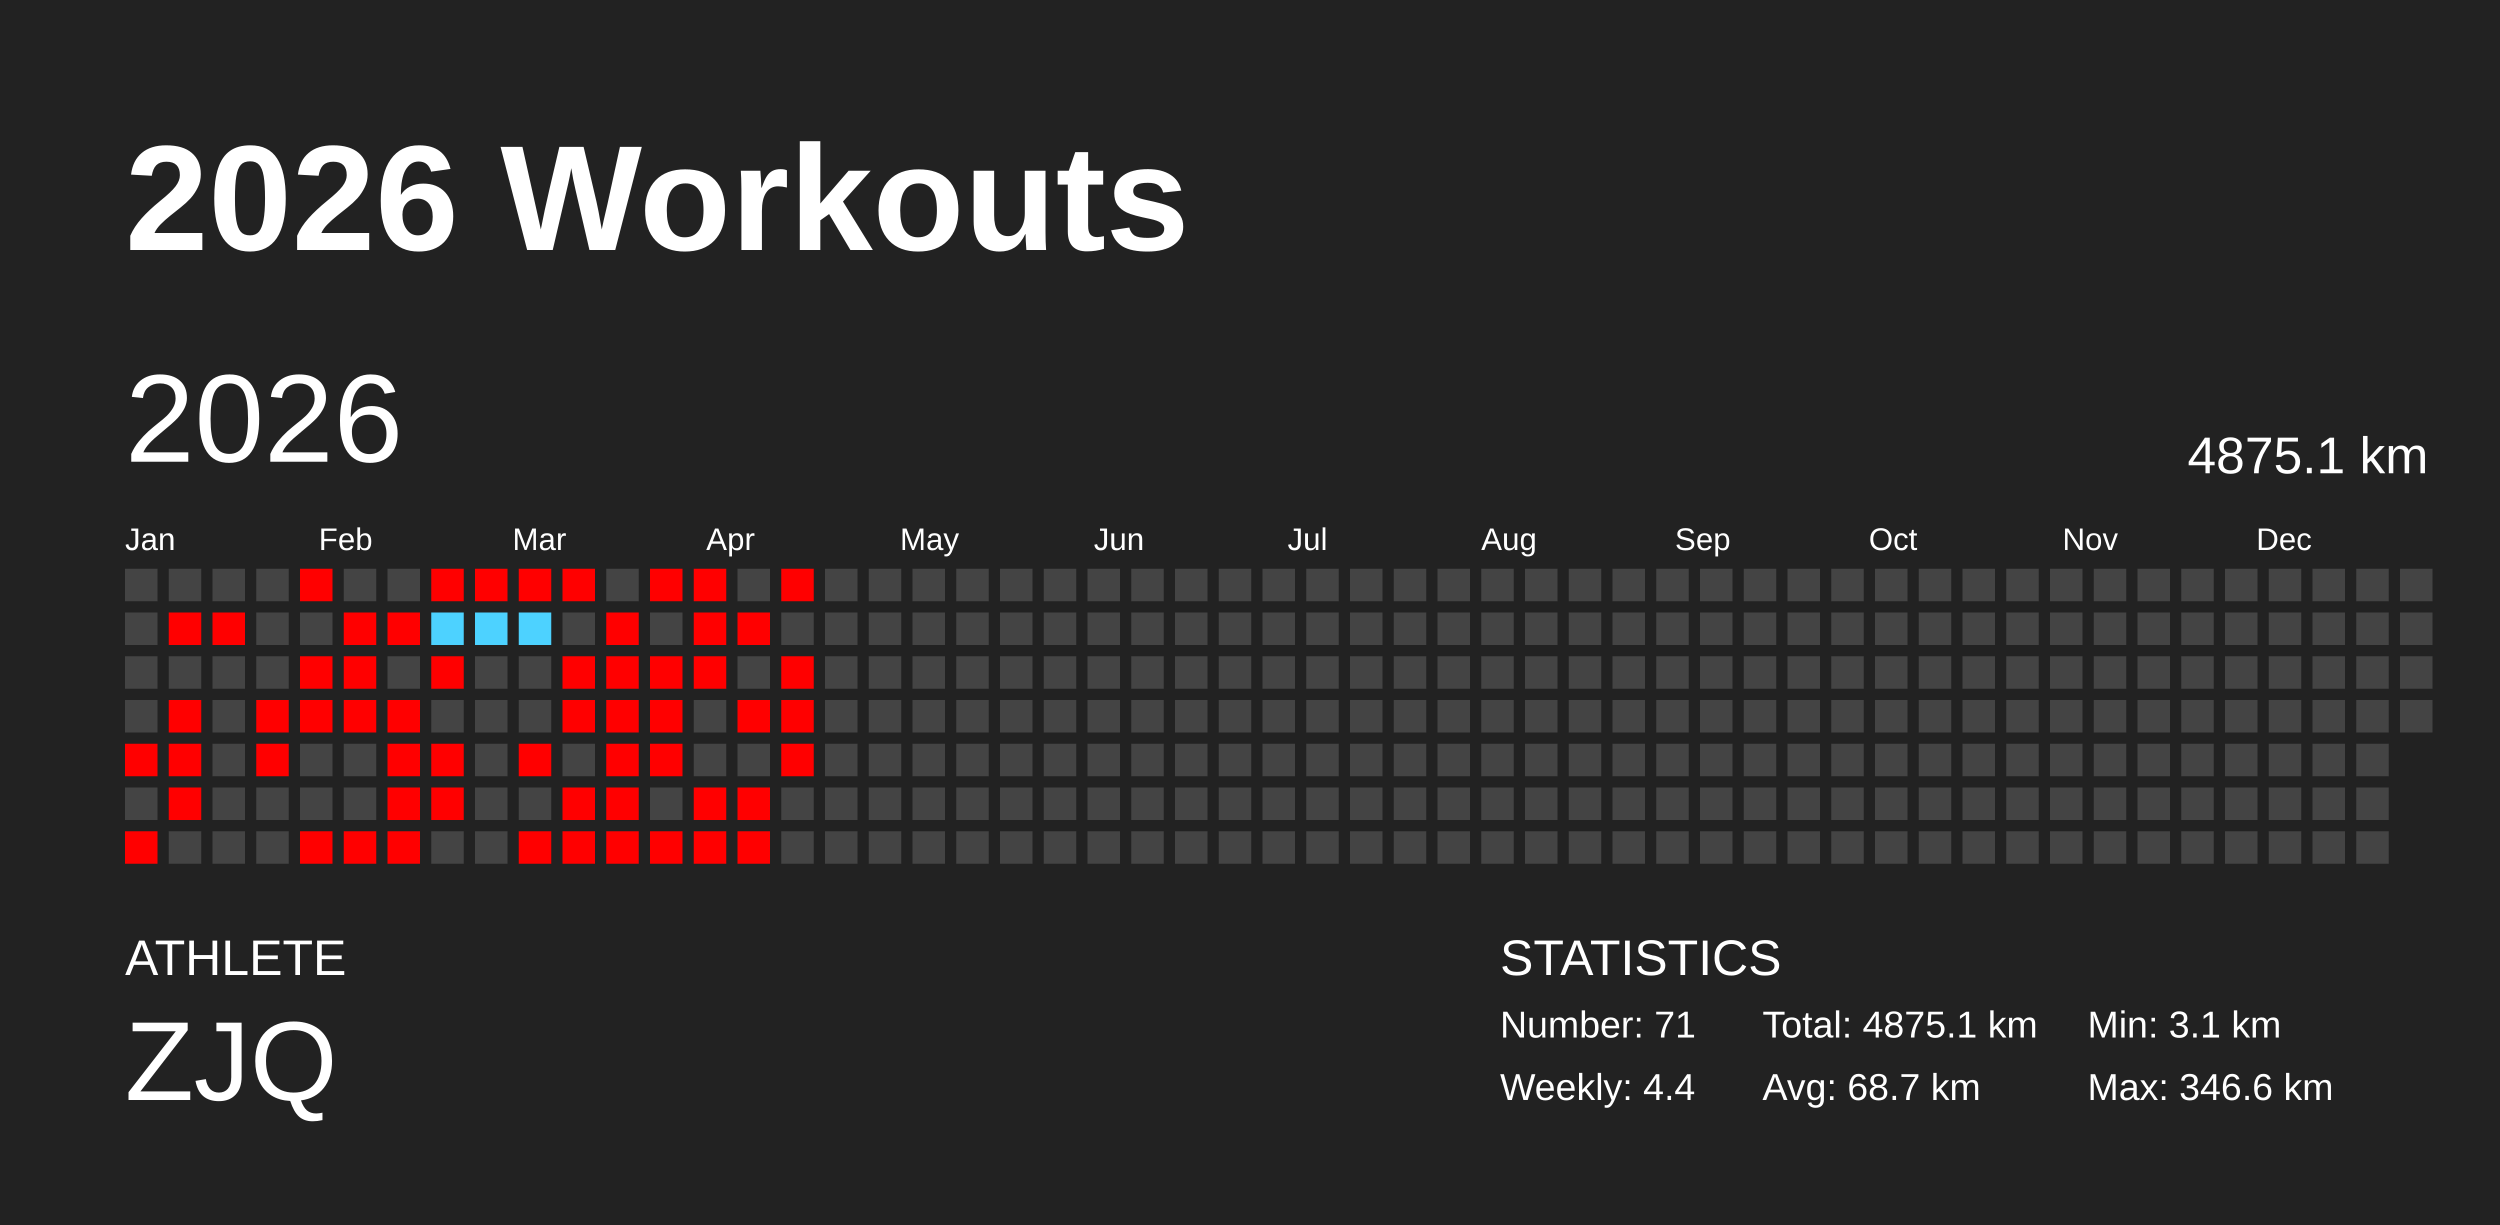
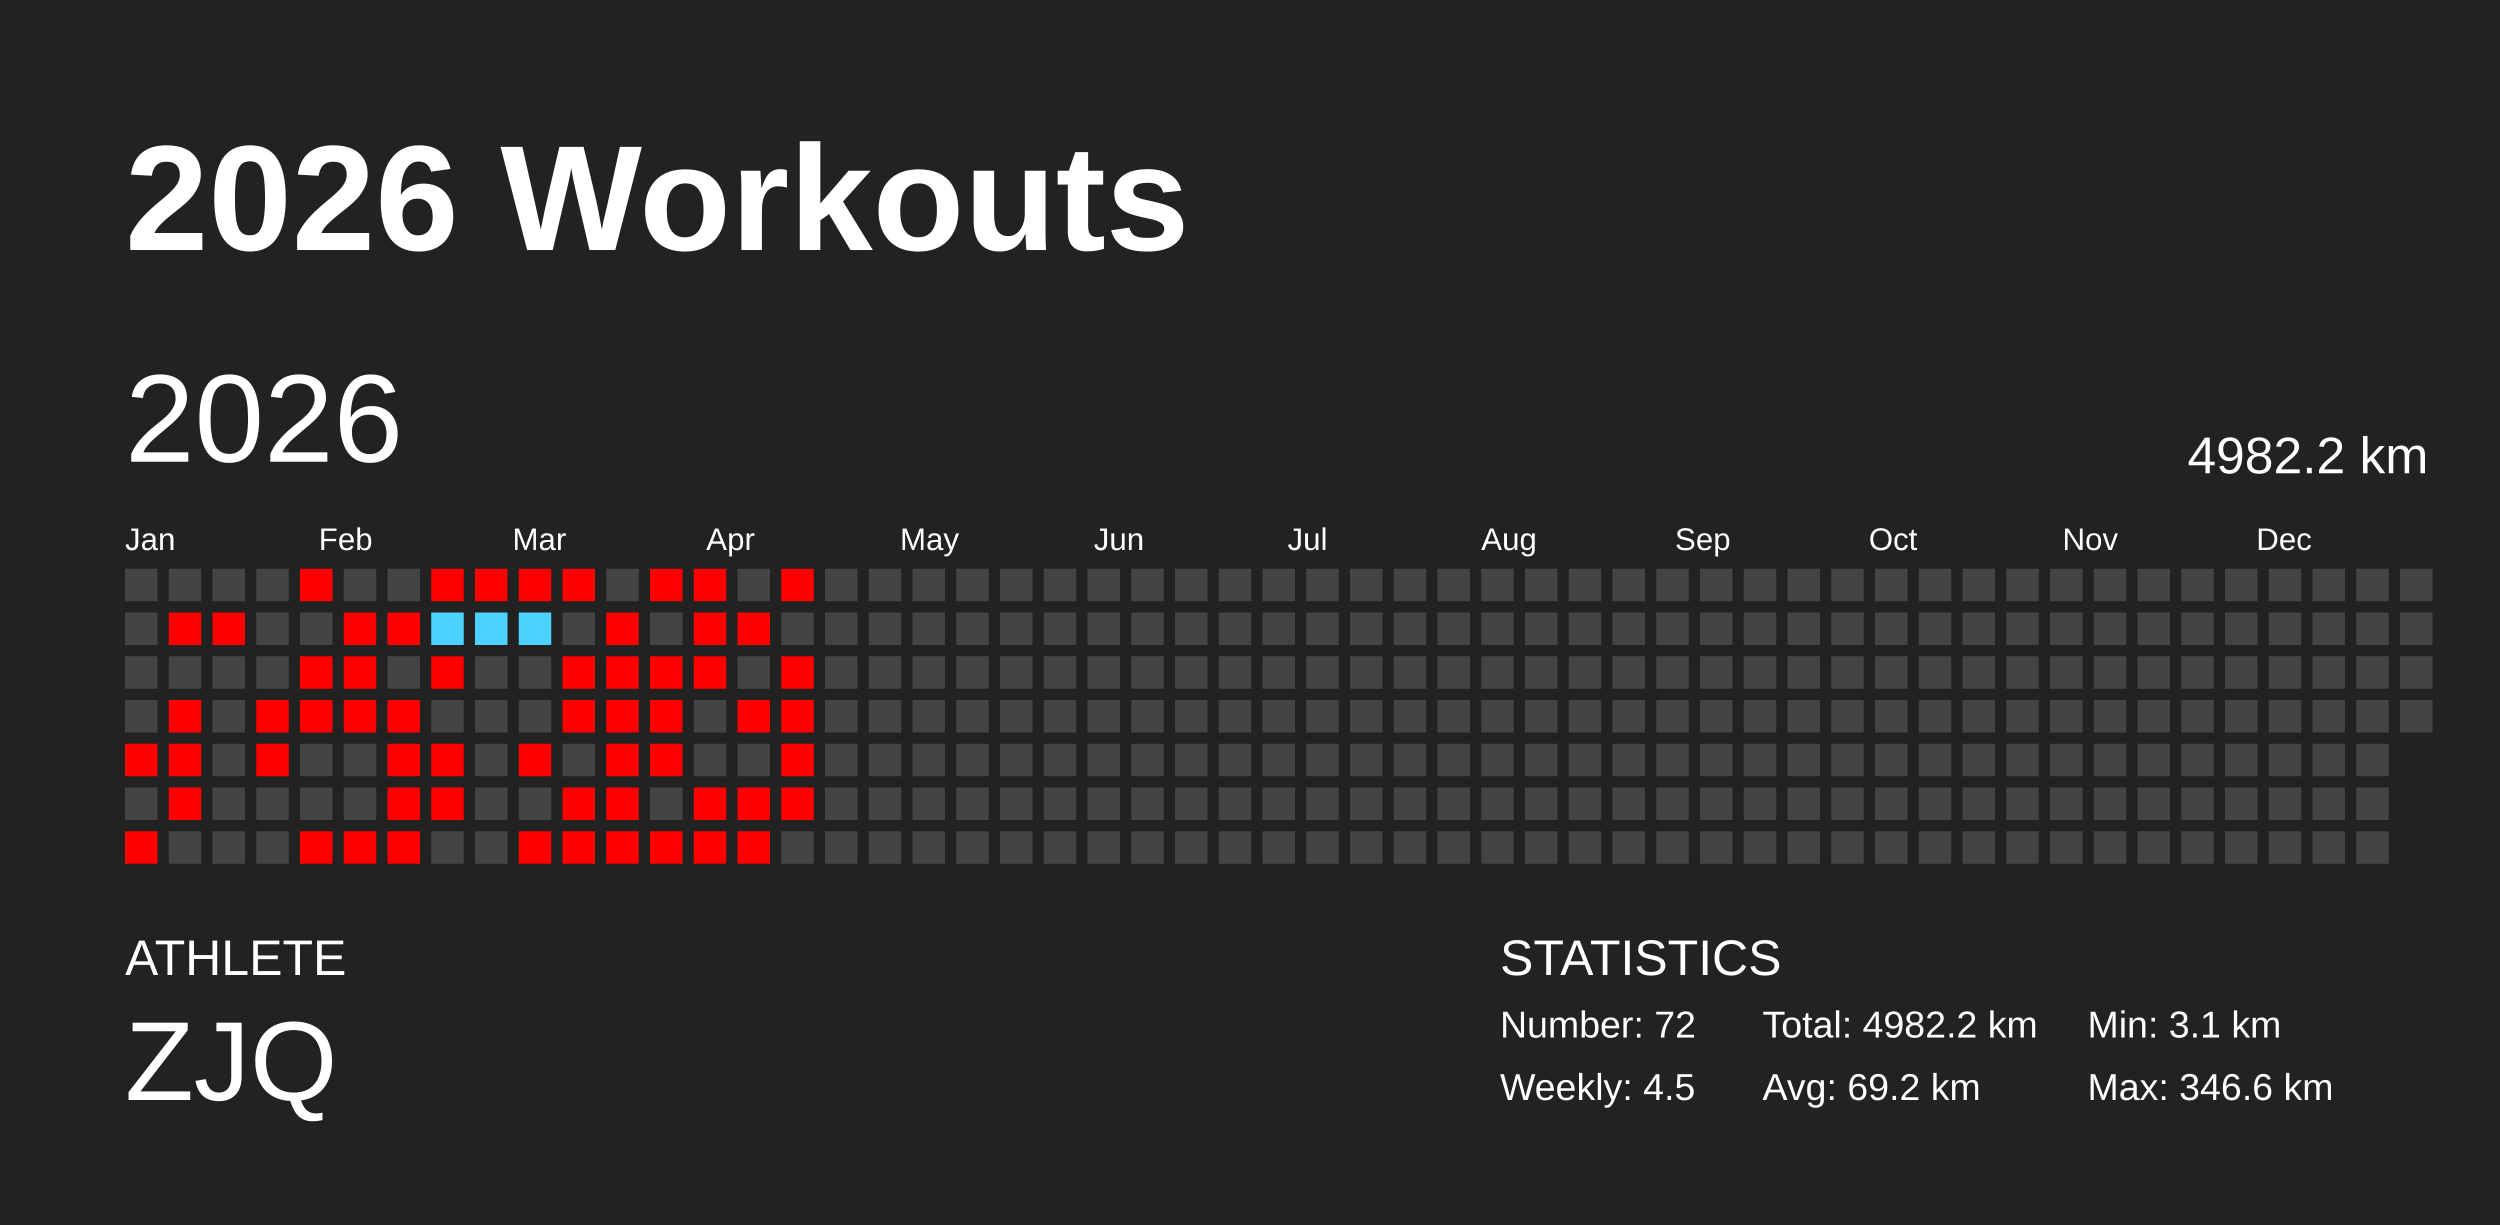
<svg xmlns="http://www.w3.org/2000/svg" baseProfile="full" height="98mm" version="1.1" viewBox="0,0,200,98" width="200mm">
  <defs />
  <rect fill="#222222" height="98" width="200" x="0" y="0" />
  <text fill="#FFFFFF" style="font-size:12px; font-family:Arial; font-weight:bold;" x="10" y="20">2026 Workouts</text>
  <text fill="#FFFFFF" style="font-size:4px; font-family:Arial" x="10" y="78">ATHLETE</text>
  <text fill="#FFFFFF" style="font-size:9px; font-family:Arial" x="10" y="88">ZJQ</text>
  <text fill="#FFFFFF" style="font-size:4px; font-family:Arial" x="120" y="78">STATISTICS</text>
-   <text fill="#FFFFFF" style="font-size:3px; font-family:Arial" x="120" y="83">Number: 71</text>
-   <text fill="#FFFFFF" style="font-size:3px; font-family:Arial" x="120" y="88">Weekly: 4.4</text>
-   <text fill="#FFFFFF" style="font-size:3px; font-family:Arial" x="141" y="83">Total: 4875.1 km</text>
-   <text fill="#FFFFFF" style="font-size:3px; font-family:Arial" x="141" y="88">Avg: 68.7 km</text>
+   <text fill="#FFFFFF" style="font-size:3px; font-family:Arial" x="120" y="83">Number: 72</text>
+   <text fill="#FFFFFF" style="font-size:3px; font-family:Arial" x="120" y="88">Weekly: 4.5</text>
+   <text fill="#FFFFFF" style="font-size:3px; font-family:Arial" x="141" y="83">Total: 4982.2 km</text>
+   <text fill="#FFFFFF" style="font-size:3px; font-family:Arial" x="141" y="88">Avg: 69.2 km</text>
  <text fill="#FFFFFF" style="font-size:3px; font-family:Arial" x="167" y="83">Min: 3.1 km</text>
  <text fill="#FFFFFF" style="font-size:3px; font-family:Arial" x="167" y="88">Max: 346.6 km</text>
  <text dominant-baseline="hanging" fill="#FFFFFF" style="font-size:10.0px; font-family:Arial;" x="10" y="30">2026</text>
-   <text dominant-baseline="hanging" fill="#FFFFFF" style="font-size:4.125px; font-family:Arial;" x="175" y="35">4875.1 km</text>
+   <text dominant-baseline="hanging" fill="#FFFFFF" style="font-size:4.125px; font-family:Arial;" x="175" y="35">4982.2 km</text>
  <text fill="#FFFFFF" style="font-size:2.5px; font-family:Arial" x="10.0" y="44">Jan</text>
  <text fill="#FFFFFF" style="font-size:2.5px; font-family:Arial" x="25.5" y="44">Feb</text>
  <text fill="#FFFFFF" style="font-size:2.5px; font-family:Arial" x="41.0" y="44">Mar</text>
  <text fill="#FFFFFF" style="font-size:2.5px; font-family:Arial" x="56.5" y="44">Apr</text>
  <text fill="#FFFFFF" style="font-size:2.5px; font-family:Arial" x="72.0" y="44">May</text>
  <text fill="#FFFFFF" style="font-size:2.5px; font-family:Arial" x="87.5" y="44">Jun</text>
  <text fill="#FFFFFF" style="font-size:2.5px; font-family:Arial" x="103.0" y="44">Jul</text>
  <text fill="#FFFFFF" style="font-size:2.5px; font-family:Arial" x="118.5" y="44">Aug</text>
  <text fill="#FFFFFF" style="font-size:2.5px; font-family:Arial" x="134.0" y="44">Sep</text>
  <text fill="#FFFFFF" style="font-size:2.5px; font-family:Arial" x="149.5" y="44">Oct</text>
  <text fill="#FFFFFF" style="font-size:2.5px; font-family:Arial" x="165.0" y="44">Nov</text>
  <text fill="#FFFFFF" style="font-size:2.5px; font-family:Arial" x="180.5" y="44">Dec</text>
  <rect fill="#444444" height="2.6" width="2.6" x="10.0" y="45.5" />
  <rect fill="#444444" height="2.6" width="2.6" x="10.0" y="49.0" />
  <rect fill="#444444" height="2.6" width="2.6" x="10.0" y="52.5" />
  <rect fill="#444444" height="2.6" width="2.6" x="10.0" y="56.0" />
  <rect fill="red" height="2.6" width="2.6" x="10.0" y="59.5" />
  <rect fill="#444444" height="2.6" width="2.6" x="10.0" y="63.0" />
  <rect fill="red" height="2.6" width="2.6" x="10.0" y="66.5" />
  <rect fill="#444444" height="2.6" width="2.6" x="13.5" y="45.5" />
  <rect fill="red" height="2.6" width="2.6" x="13.5" y="49.0" />
  <rect fill="#444444" height="2.6" width="2.6" x="13.5" y="52.5" />
  <rect fill="red" height="2.6" width="2.6" x="13.5" y="56.0" />
  <rect fill="red" height="2.6" width="2.6" x="13.5" y="59.5" />
  <rect fill="red" height="2.6" width="2.6" x="13.5" y="63.0" />
  <rect fill="#444444" height="2.6" width="2.6" x="13.5" y="66.5" />
  <rect fill="#444444" height="2.6" width="2.6" x="17.0" y="45.5" />
  <rect fill="red" height="2.6" width="2.6" x="17.0" y="49.0" />
  <rect fill="#444444" height="2.6" width="2.6" x="17.0" y="52.5" />
  <rect fill="#444444" height="2.6" width="2.6" x="17.0" y="56.0" />
  <rect fill="#444444" height="2.6" width="2.6" x="17.0" y="59.5" />
  <rect fill="#444444" height="2.6" width="2.6" x="17.0" y="63.0" />
  <rect fill="#444444" height="2.6" width="2.6" x="17.0" y="66.5" />
  <rect fill="#444444" height="2.6" width="2.6" x="20.5" y="45.5" />
  <rect fill="#444444" height="2.6" width="2.6" x="20.5" y="49.0" />
  <rect fill="#444444" height="2.6" width="2.6" x="20.5" y="52.5" />
  <rect fill="red" height="2.6" width="2.6" x="20.5" y="56.0" />
  <rect fill="red" height="2.6" width="2.6" x="20.5" y="59.5" />
  <rect fill="#444444" height="2.6" width="2.6" x="20.5" y="63.0" />
  <rect fill="#444444" height="2.6" width="2.6" x="20.5" y="66.5" />
  <rect fill="red" height="2.6" width="2.6" x="24.0" y="45.5" />
  <rect fill="#444444" height="2.6" width="2.6" x="24.0" y="49.0" />
  <rect fill="red" height="2.6" width="2.6" x="24.0" y="52.5" />
  <rect fill="red" height="2.6" width="2.6" x="24.0" y="56.0" />
  <rect fill="#444444" height="2.6" width="2.6" x="24.0" y="59.5" />
  <rect fill="#444444" height="2.6" width="2.6" x="24.0" y="63.0" />
  <rect fill="red" height="2.6" width="2.6" x="24.0" y="66.5" />
  <rect fill="#444444" height="2.6" width="2.6" x="27.5" y="45.5" />
  <rect fill="red" height="2.6" width="2.6" x="27.5" y="49.0" />
  <rect fill="red" height="2.6" width="2.6" x="27.5" y="52.5" />
  <rect fill="red" height="2.6" width="2.6" x="27.5" y="56.0" />
  <rect fill="#444444" height="2.6" width="2.6" x="27.5" y="59.5" />
  <rect fill="#444444" height="2.6" width="2.6" x="27.5" y="63.0" />
  <rect fill="red" height="2.6" width="2.6" x="27.5" y="66.5" />
  <rect fill="#444444" height="2.6" width="2.6" x="31.0" y="45.5" />
  <rect fill="red" height="2.6" width="2.6" x="31.0" y="49.0" />
  <rect fill="#444444" height="2.6" width="2.6" x="31.0" y="52.5" />
  <rect fill="red" height="2.6" width="2.6" x="31.0" y="56.0" />
  <rect fill="red" height="2.6" width="2.6" x="31.0" y="59.5" />
  <rect fill="red" height="2.6" width="2.6" x="31.0" y="63.0" />
  <rect fill="red" height="2.6" width="2.6" x="31.0" y="66.5" />
  <rect fill="red" height="2.6" width="2.6" x="34.5" y="45.5" />
  <rect fill="#4dd2ff" height="2.6" width="2.6" x="34.5" y="49.0" />
  <rect fill="red" height="2.6" width="2.6" x="34.5" y="52.5" />
  <rect fill="#444444" height="2.6" width="2.6" x="34.5" y="56.0" />
  <rect fill="red" height="2.6" width="2.6" x="34.5" y="59.5" />
  <rect fill="red" height="2.6" width="2.6" x="34.5" y="63.0" />
  <rect fill="#444444" height="2.6" width="2.6" x="34.5" y="66.5" />
  <rect fill="red" height="2.6" width="2.6" x="38.0" y="45.5" />
  <rect fill="#4dd2ff" height="2.6" width="2.6" x="38.0" y="49.0" />
  <rect fill="#444444" height="2.6" width="2.6" x="38.0" y="52.5" />
  <rect fill="#444444" height="2.6" width="2.6" x="38.0" y="56.0" />
  <rect fill="#444444" height="2.6" width="2.6" x="38.0" y="59.5" />
  <rect fill="#444444" height="2.6" width="2.6" x="38.0" y="63.0" />
  <rect fill="#444444" height="2.6" width="2.6" x="38.0" y="66.5" />
  <rect fill="red" height="2.6" width="2.6" x="41.5" y="45.5" />
  <rect fill="#4dd2ff" height="2.6" width="2.6" x="41.5" y="49.0" />
  <rect fill="#444444" height="2.6" width="2.6" x="41.5" y="52.5" />
  <rect fill="#444444" height="2.6" width="2.6" x="41.5" y="56.0" />
  <rect fill="red" height="2.6" width="2.6" x="41.5" y="59.5" />
  <rect fill="#444444" height="2.6" width="2.6" x="41.5" y="63.0" />
  <rect fill="red" height="2.6" width="2.6" x="41.5" y="66.5" />
  <rect fill="red" height="2.6" width="2.6" x="45.0" y="45.5" />
  <rect fill="#444444" height="2.6" width="2.6" x="45.0" y="49.0" />
  <rect fill="red" height="2.6" width="2.6" x="45.0" y="52.5" />
  <rect fill="red" height="2.6" width="2.6" x="45.0" y="56.0" />
  <rect fill="#444444" height="2.6" width="2.6" x="45.0" y="59.5" />
  <rect fill="red" height="2.6" width="2.6" x="45.0" y="63.0" />
  <rect fill="red" height="2.6" width="2.6" x="45.0" y="66.5" />
  <rect fill="#444444" height="2.6" width="2.6" x="48.5" y="45.5" />
  <rect fill="red" height="2.6" width="2.6" x="48.5" y="49.0" />
  <rect fill="red" height="2.6" width="2.6" x="48.5" y="52.5" />
  <rect fill="red" height="2.6" width="2.6" x="48.5" y="56.0" />
  <rect fill="red" height="2.6" width="2.6" x="48.5" y="59.5" />
  <rect fill="red" height="2.6" width="2.6" x="48.5" y="63.0" />
  <rect fill="red" height="2.6" width="2.6" x="48.5" y="66.5" />
  <rect fill="red" height="2.6" width="2.6" x="52.0" y="45.5" />
  <rect fill="#444444" height="2.6" width="2.6" x="52.0" y="49.0" />
  <rect fill="red" height="2.6" width="2.6" x="52.0" y="52.5" />
  <rect fill="red" height="2.6" width="2.6" x="52.0" y="56.0" />
  <rect fill="red" height="2.6" width="2.6" x="52.0" y="59.5" />
  <rect fill="#444444" height="2.6" width="2.6" x="52.0" y="63.0" />
  <rect fill="red" height="2.6" width="2.6" x="52.0" y="66.5" />
  <rect fill="red" height="2.6" width="2.6" x="55.5" y="45.5" />
  <rect fill="red" height="2.6" width="2.6" x="55.5" y="49.0" />
  <rect fill="red" height="2.6" width="2.6" x="55.5" y="52.5" />
  <rect fill="#444444" height="2.6" width="2.6" x="55.5" y="56.0" />
  <rect fill="#444444" height="2.6" width="2.6" x="55.5" y="59.5" />
  <rect fill="red" height="2.6" width="2.6" x="55.5" y="63.0" />
  <rect fill="red" height="2.6" width="2.6" x="55.5" y="66.5" />
  <rect fill="#444444" height="2.6" width="2.6" x="59.0" y="45.5" />
  <rect fill="red" height="2.6" width="2.6" x="59.0" y="49.0" />
  <rect fill="#444444" height="2.6" width="2.6" x="59.0" y="52.5" />
  <rect fill="red" height="2.6" width="2.6" x="59.0" y="56.0" />
  <rect fill="#444444" height="2.6" width="2.6" x="59.0" y="59.5" />
  <rect fill="red" height="2.6" width="2.6" x="59.0" y="63.0" />
  <rect fill="red" height="2.6" width="2.6" x="59.0" y="66.5" />
  <rect fill="red" height="2.6" width="2.6" x="62.5" y="45.5" />
  <rect fill="#444444" height="2.6" width="2.6" x="62.5" y="49.0" />
  <rect fill="red" height="2.6" width="2.6" x="62.5" y="52.5" />
  <rect fill="red" height="2.6" width="2.6" x="62.5" y="56.0" />
  <rect fill="red" height="2.6" width="2.6" x="62.5" y="59.5" />
-   <rect fill="#444444" height="2.6" width="2.6" x="62.5" y="63.0" />
+   <rect fill="red" height="2.6" width="2.6" x="62.5" y="63.0" />
  <rect fill="#444444" height="2.6" width="2.6" x="62.5" y="66.5" />
  <rect fill="#444444" height="2.6" width="2.6" x="66.0" y="45.5" />
  <rect fill="#444444" height="2.6" width="2.6" x="66.0" y="49.0" />
  <rect fill="#444444" height="2.6" width="2.6" x="66.0" y="52.5" />
  <rect fill="#444444" height="2.6" width="2.6" x="66.0" y="56.0" />
  <rect fill="#444444" height="2.6" width="2.6" x="66.0" y="59.5" />
  <rect fill="#444444" height="2.6" width="2.6" x="66.0" y="63.0" />
  <rect fill="#444444" height="2.6" width="2.6" x="66.0" y="66.5" />
  <rect fill="#444444" height="2.6" width="2.6" x="69.5" y="45.5" />
  <rect fill="#444444" height="2.6" width="2.6" x="69.5" y="49.0" />
  <rect fill="#444444" height="2.6" width="2.6" x="69.5" y="52.5" />
  <rect fill="#444444" height="2.6" width="2.6" x="69.5" y="56.0" />
  <rect fill="#444444" height="2.6" width="2.6" x="69.5" y="59.5" />
  <rect fill="#444444" height="2.6" width="2.6" x="69.5" y="63.0" />
  <rect fill="#444444" height="2.6" width="2.6" x="69.5" y="66.5" />
  <rect fill="#444444" height="2.6" width="2.6" x="73.0" y="45.5" />
  <rect fill="#444444" height="2.6" width="2.6" x="73.0" y="49.0" />
  <rect fill="#444444" height="2.6" width="2.6" x="73.0" y="52.5" />
  <rect fill="#444444" height="2.6" width="2.6" x="73.0" y="56.0" />
  <rect fill="#444444" height="2.6" width="2.6" x="73.0" y="59.5" />
  <rect fill="#444444" height="2.6" width="2.6" x="73.0" y="63.0" />
  <rect fill="#444444" height="2.6" width="2.6" x="73.0" y="66.5" />
  <rect fill="#444444" height="2.6" width="2.6" x="76.5" y="45.5" />
  <rect fill="#444444" height="2.6" width="2.6" x="76.5" y="49.0" />
  <rect fill="#444444" height="2.6" width="2.6" x="76.5" y="52.5" />
  <rect fill="#444444" height="2.6" width="2.6" x="76.5" y="56.0" />
  <rect fill="#444444" height="2.6" width="2.6" x="76.5" y="59.5" />
  <rect fill="#444444" height="2.6" width="2.6" x="76.5" y="63.0" />
  <rect fill="#444444" height="2.6" width="2.6" x="76.5" y="66.5" />
  <rect fill="#444444" height="2.6" width="2.6" x="80.0" y="45.5" />
  <rect fill="#444444" height="2.6" width="2.6" x="80.0" y="49.0" />
  <rect fill="#444444" height="2.6" width="2.6" x="80.0" y="52.5" />
  <rect fill="#444444" height="2.6" width="2.6" x="80.0" y="56.0" />
  <rect fill="#444444" height="2.6" width="2.6" x="80.0" y="59.5" />
  <rect fill="#444444" height="2.6" width="2.6" x="80.0" y="63.0" />
  <rect fill="#444444" height="2.6" width="2.6" x="80.0" y="66.5" />
  <rect fill="#444444" height="2.6" width="2.6" x="83.5" y="45.5" />
  <rect fill="#444444" height="2.6" width="2.6" x="83.5" y="49.0" />
  <rect fill="#444444" height="2.6" width="2.6" x="83.5" y="52.5" />
  <rect fill="#444444" height="2.6" width="2.6" x="83.5" y="56.0" />
  <rect fill="#444444" height="2.6" width="2.6" x="83.5" y="59.5" />
  <rect fill="#444444" height="2.6" width="2.6" x="83.5" y="63.0" />
  <rect fill="#444444" height="2.6" width="2.6" x="83.5" y="66.5" />
  <rect fill="#444444" height="2.6" width="2.6" x="87.0" y="45.5" />
  <rect fill="#444444" height="2.6" width="2.6" x="87.0" y="49.0" />
  <rect fill="#444444" height="2.6" width="2.6" x="87.0" y="52.5" />
  <rect fill="#444444" height="2.6" width="2.6" x="87.0" y="56.0" />
  <rect fill="#444444" height="2.6" width="2.6" x="87.0" y="59.5" />
  <rect fill="#444444" height="2.6" width="2.6" x="87.0" y="63.0" />
  <rect fill="#444444" height="2.6" width="2.6" x="87.0" y="66.5" />
  <rect fill="#444444" height="2.6" width="2.6" x="90.5" y="45.5" />
  <rect fill="#444444" height="2.6" width="2.6" x="90.5" y="49.0" />
  <rect fill="#444444" height="2.6" width="2.6" x="90.5" y="52.5" />
  <rect fill="#444444" height="2.6" width="2.6" x="90.5" y="56.0" />
  <rect fill="#444444" height="2.6" width="2.6" x="90.5" y="59.5" />
  <rect fill="#444444" height="2.6" width="2.6" x="90.5" y="63.0" />
  <rect fill="#444444" height="2.6" width="2.6" x="90.5" y="66.5" />
  <rect fill="#444444" height="2.6" width="2.6" x="94.0" y="45.5" />
  <rect fill="#444444" height="2.6" width="2.6" x="94.0" y="49.0" />
  <rect fill="#444444" height="2.6" width="2.6" x="94.0" y="52.5" />
  <rect fill="#444444" height="2.6" width="2.6" x="94.0" y="56.0" />
  <rect fill="#444444" height="2.6" width="2.6" x="94.0" y="59.5" />
  <rect fill="#444444" height="2.6" width="2.6" x="94.0" y="63.0" />
  <rect fill="#444444" height="2.6" width="2.6" x="94.0" y="66.5" />
  <rect fill="#444444" height="2.6" width="2.6" x="97.5" y="45.5" />
  <rect fill="#444444" height="2.6" width="2.6" x="97.5" y="49.0" />
  <rect fill="#444444" height="2.6" width="2.6" x="97.5" y="52.5" />
  <rect fill="#444444" height="2.6" width="2.6" x="97.5" y="56.0" />
  <rect fill="#444444" height="2.6" width="2.6" x="97.5" y="59.5" />
  <rect fill="#444444" height="2.6" width="2.6" x="97.5" y="63.0" />
  <rect fill="#444444" height="2.6" width="2.6" x="97.5" y="66.5" />
  <rect fill="#444444" height="2.6" width="2.6" x="101.0" y="45.5" />
  <rect fill="#444444" height="2.6" width="2.6" x="101.0" y="49.0" />
  <rect fill="#444444" height="2.6" width="2.6" x="101.0" y="52.5" />
  <rect fill="#444444" height="2.6" width="2.6" x="101.0" y="56.0" />
  <rect fill="#444444" height="2.6" width="2.6" x="101.0" y="59.5" />
  <rect fill="#444444" height="2.6" width="2.6" x="101.0" y="63.0" />
  <rect fill="#444444" height="2.6" width="2.6" x="101.0" y="66.5" />
  <rect fill="#444444" height="2.6" width="2.6" x="104.5" y="45.5" />
  <rect fill="#444444" height="2.6" width="2.6" x="104.5" y="49.0" />
  <rect fill="#444444" height="2.6" width="2.6" x="104.5" y="52.5" />
  <rect fill="#444444" height="2.6" width="2.6" x="104.5" y="56.0" />
  <rect fill="#444444" height="2.6" width="2.6" x="104.5" y="59.5" />
  <rect fill="#444444" height="2.6" width="2.6" x="104.5" y="63.0" />
  <rect fill="#444444" height="2.6" width="2.6" x="104.5" y="66.5" />
  <rect fill="#444444" height="2.6" width="2.6" x="108.0" y="45.5" />
  <rect fill="#444444" height="2.6" width="2.6" x="108.0" y="49.0" />
  <rect fill="#444444" height="2.6" width="2.6" x="108.0" y="52.5" />
  <rect fill="#444444" height="2.6" width="2.6" x="108.0" y="56.0" />
  <rect fill="#444444" height="2.6" width="2.6" x="108.0" y="59.5" />
  <rect fill="#444444" height="2.6" width="2.6" x="108.0" y="63.0" />
  <rect fill="#444444" height="2.6" width="2.6" x="108.0" y="66.5" />
  <rect fill="#444444" height="2.6" width="2.6" x="111.5" y="45.5" />
  <rect fill="#444444" height="2.6" width="2.6" x="111.5" y="49.0" />
  <rect fill="#444444" height="2.6" width="2.6" x="111.5" y="52.5" />
  <rect fill="#444444" height="2.6" width="2.6" x="111.5" y="56.0" />
  <rect fill="#444444" height="2.6" width="2.6" x="111.5" y="59.5" />
  <rect fill="#444444" height="2.6" width="2.6" x="111.5" y="63.0" />
  <rect fill="#444444" height="2.6" width="2.6" x="111.5" y="66.5" />
  <rect fill="#444444" height="2.6" width="2.6" x="115.0" y="45.5" />
  <rect fill="#444444" height="2.6" width="2.6" x="115.0" y="49.0" />
  <rect fill="#444444" height="2.6" width="2.6" x="115.0" y="52.5" />
  <rect fill="#444444" height="2.6" width="2.6" x="115.0" y="56.0" />
  <rect fill="#444444" height="2.6" width="2.6" x="115.0" y="59.5" />
  <rect fill="#444444" height="2.6" width="2.6" x="115.0" y="63.0" />
  <rect fill="#444444" height="2.6" width="2.6" x="115.0" y="66.5" />
  <rect fill="#444444" height="2.6" width="2.6" x="118.5" y="45.5" />
  <rect fill="#444444" height="2.6" width="2.6" x="118.5" y="49.0" />
  <rect fill="#444444" height="2.6" width="2.6" x="118.5" y="52.5" />
  <rect fill="#444444" height="2.6" width="2.6" x="118.5" y="56.0" />
  <rect fill="#444444" height="2.6" width="2.6" x="118.5" y="59.5" />
  <rect fill="#444444" height="2.6" width="2.6" x="118.5" y="63.0" />
  <rect fill="#444444" height="2.6" width="2.6" x="118.5" y="66.5" />
  <rect fill="#444444" height="2.6" width="2.6" x="122.0" y="45.5" />
  <rect fill="#444444" height="2.6" width="2.6" x="122.0" y="49.0" />
  <rect fill="#444444" height="2.6" width="2.6" x="122.0" y="52.5" />
  <rect fill="#444444" height="2.6" width="2.6" x="122.0" y="56.0" />
  <rect fill="#444444" height="2.6" width="2.6" x="122.0" y="59.5" />
  <rect fill="#444444" height="2.6" width="2.6" x="122.0" y="63.0" />
  <rect fill="#444444" height="2.6" width="2.6" x="122.0" y="66.5" />
  <rect fill="#444444" height="2.6" width="2.6" x="125.5" y="45.5" />
  <rect fill="#444444" height="2.6" width="2.6" x="125.5" y="49.0" />
  <rect fill="#444444" height="2.6" width="2.6" x="125.5" y="52.5" />
  <rect fill="#444444" height="2.6" width="2.6" x="125.5" y="56.0" />
  <rect fill="#444444" height="2.6" width="2.6" x="125.5" y="59.5" />
  <rect fill="#444444" height="2.6" width="2.6" x="125.5" y="63.0" />
  <rect fill="#444444" height="2.6" width="2.6" x="125.5" y="66.5" />
  <rect fill="#444444" height="2.6" width="2.6" x="129.0" y="45.5" />
  <rect fill="#444444" height="2.6" width="2.6" x="129.0" y="49.0" />
  <rect fill="#444444" height="2.6" width="2.6" x="129.0" y="52.5" />
  <rect fill="#444444" height="2.6" width="2.6" x="129.0" y="56.0" />
  <rect fill="#444444" height="2.6" width="2.6" x="129.0" y="59.5" />
  <rect fill="#444444" height="2.6" width="2.6" x="129.0" y="63.0" />
  <rect fill="#444444" height="2.6" width="2.6" x="129.0" y="66.5" />
  <rect fill="#444444" height="2.6" width="2.6" x="132.5" y="45.5" />
  <rect fill="#444444" height="2.6" width="2.6" x="132.5" y="49.0" />
  <rect fill="#444444" height="2.6" width="2.6" x="132.5" y="52.5" />
  <rect fill="#444444" height="2.6" width="2.6" x="132.5" y="56.0" />
  <rect fill="#444444" height="2.6" width="2.6" x="132.5" y="59.5" />
  <rect fill="#444444" height="2.6" width="2.6" x="132.5" y="63.0" />
  <rect fill="#444444" height="2.6" width="2.6" x="132.5" y="66.5" />
  <rect fill="#444444" height="2.6" width="2.6" x="136.0" y="45.5" />
  <rect fill="#444444" height="2.6" width="2.6" x="136.0" y="49.0" />
  <rect fill="#444444" height="2.6" width="2.6" x="136.0" y="52.5" />
  <rect fill="#444444" height="2.6" width="2.6" x="136.0" y="56.0" />
  <rect fill="#444444" height="2.6" width="2.6" x="136.0" y="59.5" />
  <rect fill="#444444" height="2.6" width="2.6" x="136.0" y="63.0" />
  <rect fill="#444444" height="2.6" width="2.6" x="136.0" y="66.5" />
  <rect fill="#444444" height="2.6" width="2.6" x="139.5" y="45.5" />
  <rect fill="#444444" height="2.6" width="2.6" x="139.5" y="49.0" />
  <rect fill="#444444" height="2.6" width="2.6" x="139.5" y="52.5" />
  <rect fill="#444444" height="2.6" width="2.6" x="139.5" y="56.0" />
  <rect fill="#444444" height="2.6" width="2.6" x="139.5" y="59.5" />
  <rect fill="#444444" height="2.6" width="2.6" x="139.5" y="63.0" />
  <rect fill="#444444" height="2.6" width="2.6" x="139.5" y="66.5" />
  <rect fill="#444444" height="2.6" width="2.6" x="143.0" y="45.5" />
  <rect fill="#444444" height="2.6" width="2.6" x="143.0" y="49.0" />
  <rect fill="#444444" height="2.6" width="2.6" x="143.0" y="52.5" />
  <rect fill="#444444" height="2.6" width="2.6" x="143.0" y="56.0" />
  <rect fill="#444444" height="2.6" width="2.6" x="143.0" y="59.5" />
  <rect fill="#444444" height="2.6" width="2.6" x="143.0" y="63.0" />
  <rect fill="#444444" height="2.6" width="2.6" x="143.0" y="66.5" />
  <rect fill="#444444" height="2.6" width="2.6" x="146.5" y="45.5" />
  <rect fill="#444444" height="2.6" width="2.6" x="146.5" y="49.0" />
  <rect fill="#444444" height="2.6" width="2.6" x="146.5" y="52.5" />
  <rect fill="#444444" height="2.6" width="2.6" x="146.5" y="56.0" />
  <rect fill="#444444" height="2.6" width="2.6" x="146.5" y="59.5" />
  <rect fill="#444444" height="2.6" width="2.6" x="146.5" y="63.0" />
  <rect fill="#444444" height="2.6" width="2.6" x="146.5" y="66.5" />
  <rect fill="#444444" height="2.6" width="2.6" x="150.0" y="45.5" />
  <rect fill="#444444" height="2.6" width="2.6" x="150.0" y="49.0" />
  <rect fill="#444444" height="2.6" width="2.6" x="150.0" y="52.5" />
  <rect fill="#444444" height="2.6" width="2.6" x="150.0" y="56.0" />
  <rect fill="#444444" height="2.6" width="2.6" x="150.0" y="59.5" />
  <rect fill="#444444" height="2.6" width="2.6" x="150.0" y="63.0" />
  <rect fill="#444444" height="2.6" width="2.6" x="150.0" y="66.5" />
  <rect fill="#444444" height="2.6" width="2.6" x="153.5" y="45.5" />
  <rect fill="#444444" height="2.6" width="2.6" x="153.5" y="49.0" />
  <rect fill="#444444" height="2.6" width="2.6" x="153.5" y="52.5" />
  <rect fill="#444444" height="2.6" width="2.6" x="153.5" y="56.0" />
  <rect fill="#444444" height="2.6" width="2.6" x="153.5" y="59.5" />
  <rect fill="#444444" height="2.6" width="2.6" x="153.5" y="63.0" />
  <rect fill="#444444" height="2.6" width="2.6" x="153.5" y="66.5" />
  <rect fill="#444444" height="2.6" width="2.6" x="157.0" y="45.5" />
  <rect fill="#444444" height="2.6" width="2.6" x="157.0" y="49.0" />
  <rect fill="#444444" height="2.6" width="2.6" x="157.0" y="52.5" />
  <rect fill="#444444" height="2.6" width="2.6" x="157.0" y="56.0" />
  <rect fill="#444444" height="2.6" width="2.6" x="157.0" y="59.5" />
  <rect fill="#444444" height="2.6" width="2.6" x="157.0" y="63.0" />
  <rect fill="#444444" height="2.6" width="2.6" x="157.0" y="66.5" />
  <rect fill="#444444" height="2.6" width="2.6" x="160.5" y="45.5" />
  <rect fill="#444444" height="2.6" width="2.6" x="160.5" y="49.0" />
  <rect fill="#444444" height="2.6" width="2.6" x="160.5" y="52.5" />
  <rect fill="#444444" height="2.6" width="2.6" x="160.5" y="56.0" />
  <rect fill="#444444" height="2.6" width="2.6" x="160.5" y="59.5" />
  <rect fill="#444444" height="2.6" width="2.6" x="160.5" y="63.0" />
  <rect fill="#444444" height="2.6" width="2.6" x="160.5" y="66.5" />
  <rect fill="#444444" height="2.6" width="2.6" x="164.0" y="45.5" />
  <rect fill="#444444" height="2.6" width="2.6" x="164.0" y="49.0" />
  <rect fill="#444444" height="2.6" width="2.6" x="164.0" y="52.5" />
  <rect fill="#444444" height="2.6" width="2.6" x="164.0" y="56.0" />
  <rect fill="#444444" height="2.6" width="2.6" x="164.0" y="59.5" />
  <rect fill="#444444" height="2.6" width="2.6" x="164.0" y="63.0" />
  <rect fill="#444444" height="2.6" width="2.6" x="164.0" y="66.5" />
  <rect fill="#444444" height="2.6" width="2.6" x="167.5" y="45.5" />
  <rect fill="#444444" height="2.6" width="2.6" x="167.5" y="49.0" />
  <rect fill="#444444" height="2.6" width="2.6" x="167.5" y="52.5" />
  <rect fill="#444444" height="2.6" width="2.6" x="167.5" y="56.0" />
  <rect fill="#444444" height="2.6" width="2.6" x="167.5" y="59.5" />
  <rect fill="#444444" height="2.6" width="2.6" x="167.5" y="63.0" />
  <rect fill="#444444" height="2.6" width="2.6" x="167.5" y="66.5" />
  <rect fill="#444444" height="2.6" width="2.6" x="171.0" y="45.5" />
  <rect fill="#444444" height="2.6" width="2.6" x="171.0" y="49.0" />
  <rect fill="#444444" height="2.6" width="2.6" x="171.0" y="52.5" />
  <rect fill="#444444" height="2.6" width="2.6" x="171.0" y="56.0" />
  <rect fill="#444444" height="2.6" width="2.6" x="171.0" y="59.5" />
  <rect fill="#444444" height="2.6" width="2.6" x="171.0" y="63.0" />
  <rect fill="#444444" height="2.6" width="2.6" x="171.0" y="66.5" />
  <rect fill="#444444" height="2.6" width="2.6" x="174.5" y="45.5" />
  <rect fill="#444444" height="2.6" width="2.6" x="174.5" y="49.0" />
  <rect fill="#444444" height="2.6" width="2.6" x="174.5" y="52.5" />
  <rect fill="#444444" height="2.6" width="2.6" x="174.5" y="56.0" />
  <rect fill="#444444" height="2.6" width="2.6" x="174.5" y="59.5" />
  <rect fill="#444444" height="2.6" width="2.6" x="174.5" y="63.0" />
  <rect fill="#444444" height="2.6" width="2.6" x="174.5" y="66.5" />
  <rect fill="#444444" height="2.6" width="2.6" x="178.0" y="45.5" />
  <rect fill="#444444" height="2.6" width="2.6" x="178.0" y="49.0" />
  <rect fill="#444444" height="2.6" width="2.6" x="178.0" y="52.5" />
  <rect fill="#444444" height="2.6" width="2.6" x="178.0" y="56.0" />
  <rect fill="#444444" height="2.6" width="2.6" x="178.0" y="59.5" />
  <rect fill="#444444" height="2.6" width="2.6" x="178.0" y="63.0" />
  <rect fill="#444444" height="2.6" width="2.6" x="178.0" y="66.5" />
  <rect fill="#444444" height="2.6" width="2.6" x="181.5" y="45.5" />
  <rect fill="#444444" height="2.6" width="2.6" x="181.5" y="49.0" />
  <rect fill="#444444" height="2.6" width="2.6" x="181.5" y="52.5" />
  <rect fill="#444444" height="2.6" width="2.6" x="181.5" y="56.0" />
  <rect fill="#444444" height="2.6" width="2.6" x="181.5" y="59.5" />
  <rect fill="#444444" height="2.6" width="2.6" x="181.5" y="63.0" />
  <rect fill="#444444" height="2.6" width="2.6" x="181.5" y="66.5" />
  <rect fill="#444444" height="2.6" width="2.6" x="185.0" y="45.5" />
  <rect fill="#444444" height="2.6" width="2.6" x="185.0" y="49.0" />
  <rect fill="#444444" height="2.6" width="2.6" x="185.0" y="52.5" />
  <rect fill="#444444" height="2.6" width="2.6" x="185.0" y="56.0" />
  <rect fill="#444444" height="2.6" width="2.6" x="185.0" y="59.5" />
  <rect fill="#444444" height="2.6" width="2.6" x="185.0" y="63.0" />
  <rect fill="#444444" height="2.6" width="2.6" x="185.0" y="66.5" />
  <rect fill="#444444" height="2.6" width="2.6" x="188.5" y="45.5" />
  <rect fill="#444444" height="2.6" width="2.6" x="188.5" y="49.0" />
  <rect fill="#444444" height="2.6" width="2.6" x="188.5" y="52.5" />
  <rect fill="#444444" height="2.6" width="2.6" x="188.5" y="56.0" />
  <rect fill="#444444" height="2.6" width="2.6" x="188.5" y="59.5" />
  <rect fill="#444444" height="2.6" width="2.6" x="188.5" y="63.0" />
  <rect fill="#444444" height="2.6" width="2.6" x="188.5" y="66.5" />
  <rect fill="#444444" height="2.6" width="2.6" x="192.0" y="45.5" />
  <rect fill="#444444" height="2.6" width="2.6" x="192.0" y="49.0" />
  <rect fill="#444444" height="2.6" width="2.6" x="192.0" y="52.5" />
  <rect fill="#444444" height="2.6" width="2.6" x="192.0" y="56.0" />
</svg>
